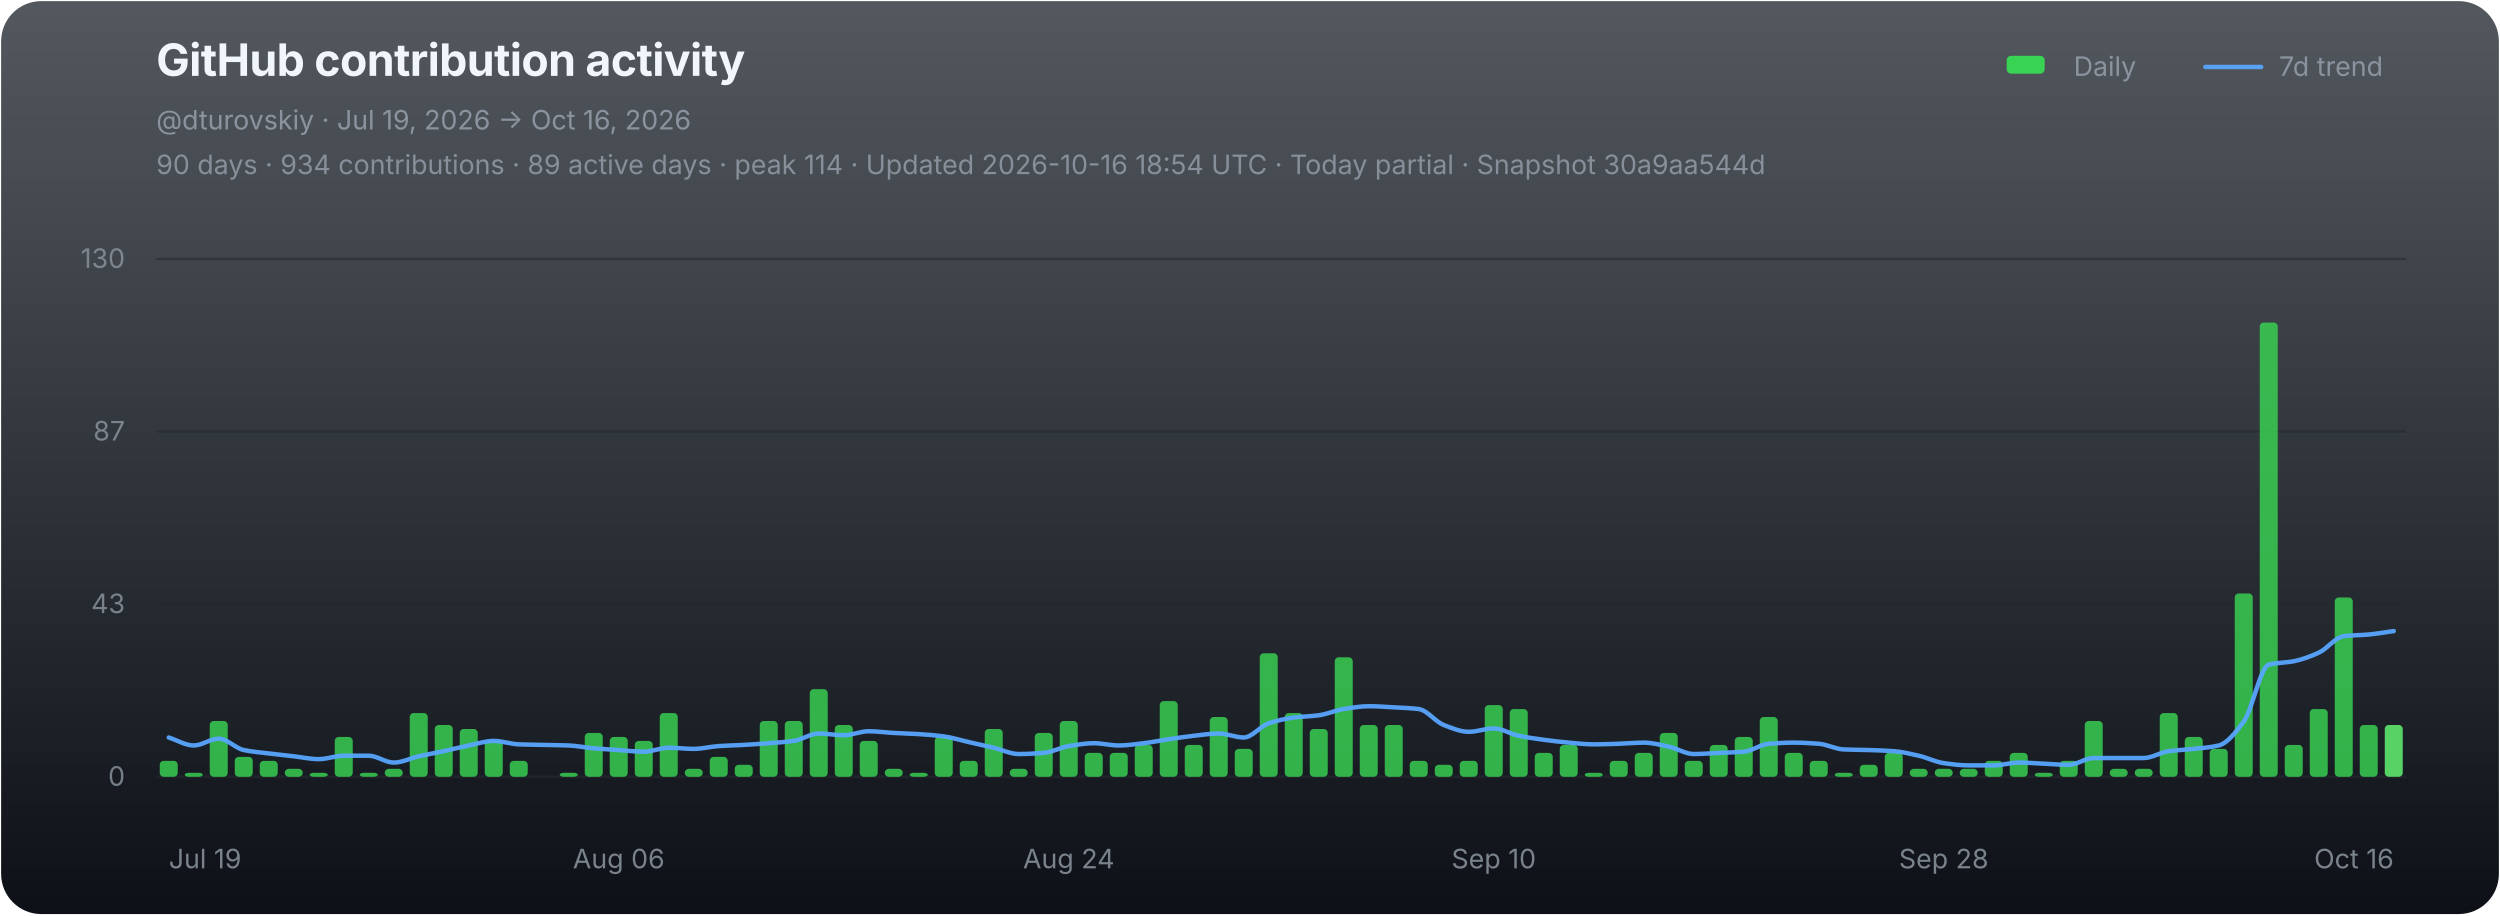
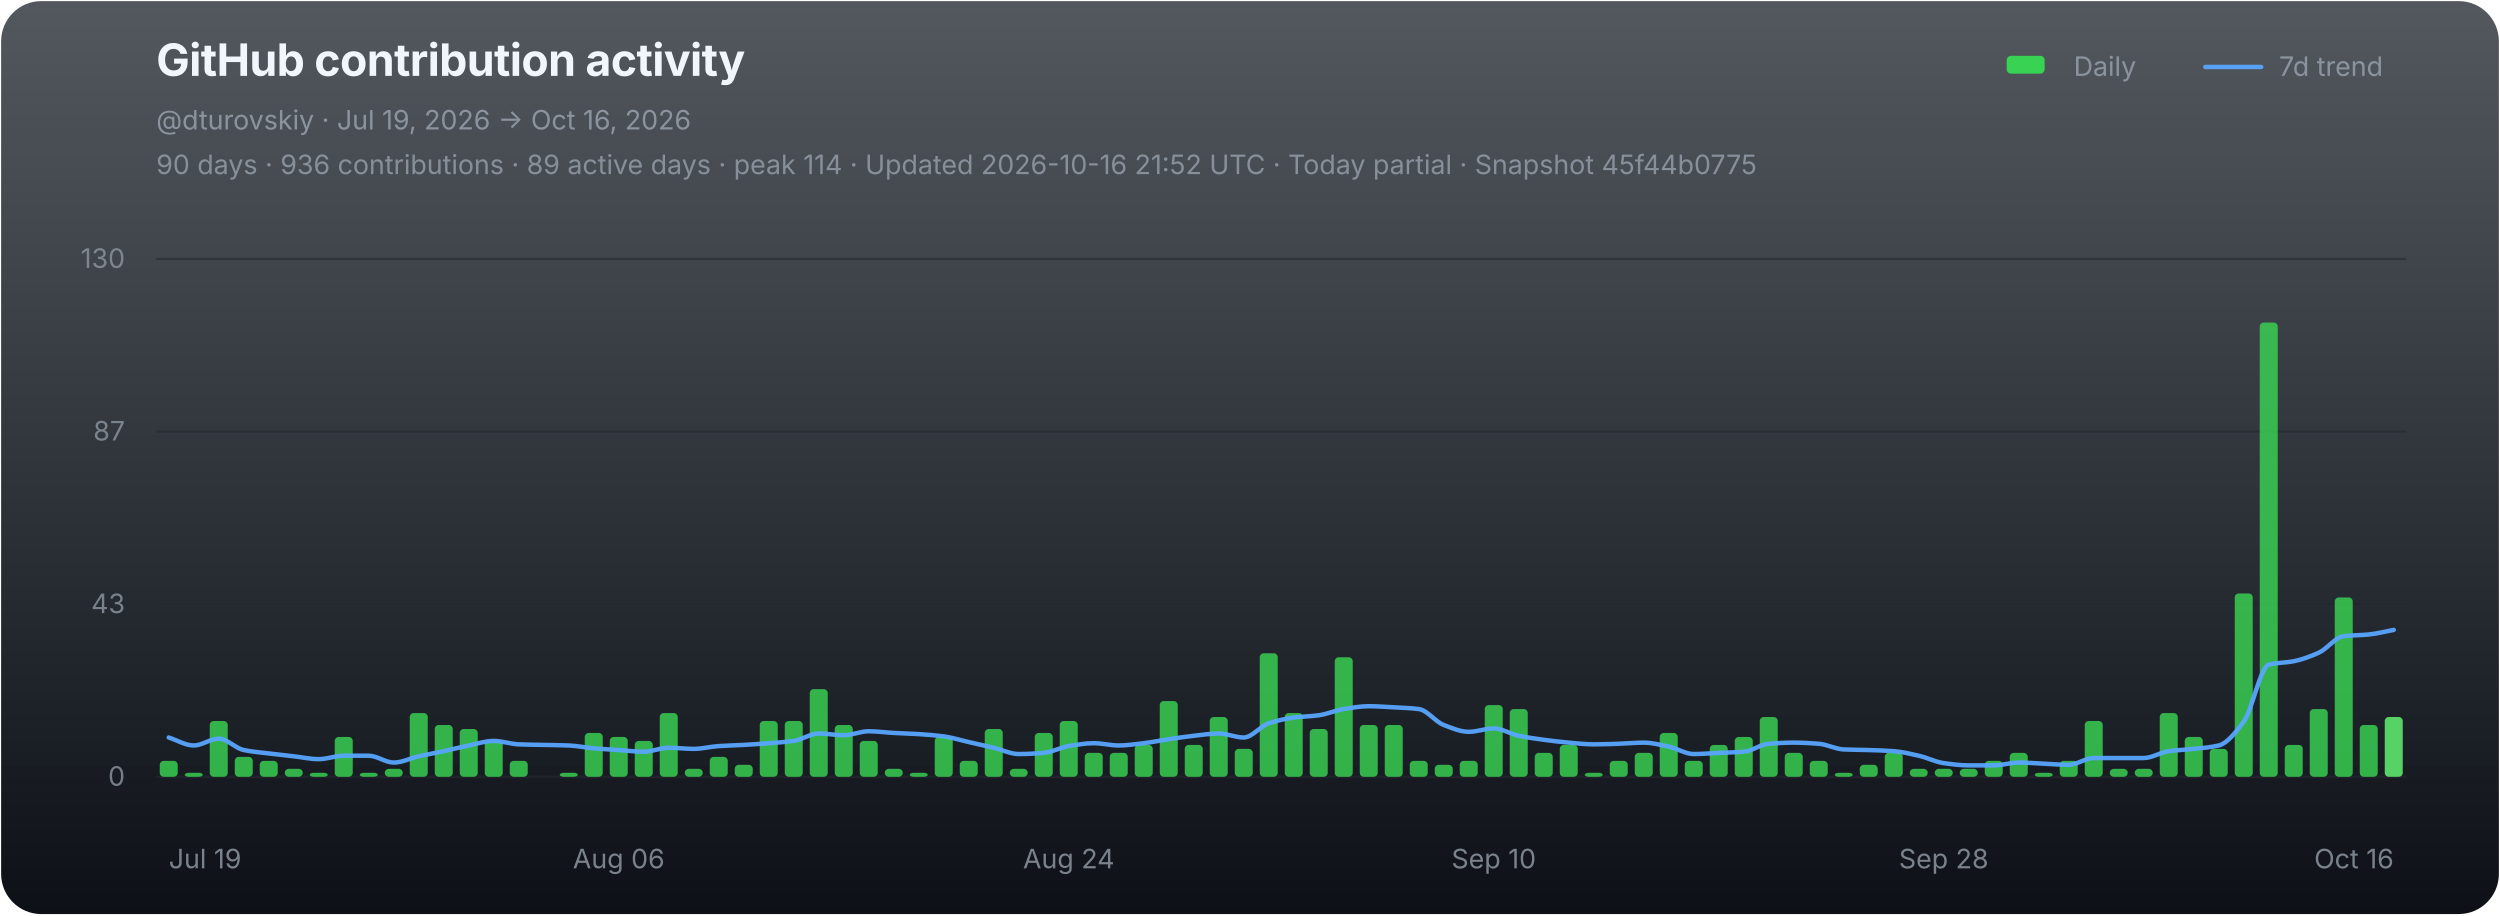
<svg xmlns="http://www.w3.org/2000/svg" width="1120" height="410" viewBox="0 0 1120 410" role="img" aria-labelledby="chart-title chart-desc">
  <defs>
    <linearGradient id="chart-bg" x1="0" y1="0" x2="0" y2="1">
      <stop offset="0" stop-color="#111821" stop-opacity="0.72" />
      <stop offset="1" stop-color="#0d1117" stop-opacity="1" />
    </linearGradient>
  </defs>
  <rect x="0.5" y="0.5" width="1119" height="409" rx="18" fill="url(#chart-bg)" stroke="none" />
  <g font-family="-apple-system,BlinkMacSystemFont,'Segoe UI',sans-serif">
    <text x="70" y="34" fill="#f0f6fc" font-size="20" font-weight="700" letter-spacing="-0.25">GitHub contribution activity</text>
    <text x="70" y="58" fill="#8b949e" font-size="12">@dturovskiy · Jul 19, 2026 → Oct 16, 2026</text>
-     <text x="70" y="78" fill="#8b949e" font-size="12" opacity="0.94">90 days · 934 contributions · 89 active days · peak 114 · Updated 2026-10-16 18:54 UTC · Today partial · Snapshot 30a9aa544d</text>
+     <text x="70" y="78" fill="#8b949e" font-size="12" opacity="0.94">90 days · 936 contributions · 89 active days · peak 114 · Updated 2026-10-16 21:52 UTC · Today partial · Snapshot 45f44b0775</text>
    <g transform="translate(896,30)" font-size="12" fill="#8b949e">
      <rect x="3" y="-5" width="17" height="8" rx="2" fill="#39d353" />
      <text x="33" y="4">Daily</text>
      <line x1="92" y1="0" x2="117" y2="0" stroke="#58a6ff" stroke-width="2" stroke-linecap="round" opacity="0.92" />
      <text x="125" y="4">7d trend</text>
    </g>
    <line x1="70" y1="116.00" x2="1078" y2="116.00" stroke="#21262d" stroke-width="1" opacity="0.52" />
    <text x="56" y="120.00" fill="#8b949e" font-size="12" text-anchor="end" opacity="0.82">130</text>
    <line x1="70" y1="193.33" x2="1078" y2="193.33" stroke="#21262d" stroke-width="1" opacity="0.52" />
    <text x="56" y="197.33" fill="#8b949e" font-size="12" text-anchor="end" opacity="0.82">87</text>
    <line x1="70" y1="270.67" x2="1078" y2="270.67" stroke="#21262d" stroke-width="1" opacity="0.52" />
    <text x="56" y="274.67" fill="#8b949e" font-size="12" text-anchor="end" opacity="0.82">43</text>
    <line x1="70" y1="348.00" x2="1078" y2="348.00" stroke="#21262d" stroke-width="1" opacity="0.9" />
    <text x="56" y="352.00" fill="#8b949e" font-size="12" text-anchor="end" opacity="0.82">0</text>
    <g data-chart-series="daily-bars">
      <rect data-series="daily" x="71.57" y="340.86" width="8.06" height="7.14" rx="1.8" fill="#39d353" opacity="0.82" />
      <rect data-series="daily" x="82.77" y="346.21" width="8.06" height="1.79" rx="1.8" fill="#39d353" opacity="0.82" />
      <rect data-series="daily" x="93.97" y="323.01" width="8.06" height="24.99" rx="1.8" fill="#39d353" opacity="0.82" />
      <rect data-series="daily" x="105.17" y="339.07" width="8.06" height="8.93" rx="1.8" fill="#39d353" opacity="0.82" />
      <rect data-series="daily" x="116.37" y="340.86" width="8.06" height="7.14" rx="1.8" fill="#39d353" opacity="0.82" />
      <rect data-series="daily" x="127.57" y="344.43" width="8.06" height="3.57" rx="1.8" fill="#39d353" opacity="0.82" />
      <rect data-series="daily" x="138.77" y="346.21" width="8.06" height="1.79" rx="1.8" fill="#39d353" opacity="0.82" />
      <rect data-series="daily" x="149.97" y="330.15" width="8.06" height="17.85" rx="1.8" fill="#39d353" opacity="0.82" />
      <rect data-series="daily" x="161.17" y="346.21" width="8.06" height="1.79" rx="1.8" fill="#39d353" opacity="0.82" />
      <rect data-series="daily" x="172.37" y="344.43" width="8.06" height="3.57" rx="1.8" fill="#39d353" opacity="0.82" />
      <rect data-series="daily" x="183.57" y="319.44" width="8.06" height="28.56" rx="1.8" fill="#39d353" opacity="0.82" />
      <rect data-series="daily" x="194.77" y="324.79" width="8.06" height="23.21" rx="1.8" fill="#39d353" opacity="0.82" />
      <rect data-series="daily" x="205.97" y="326.58" width="8.06" height="21.42" rx="1.8" fill="#39d353" opacity="0.82" />
      <rect data-series="daily" x="217.17" y="331.93" width="8.06" height="16.07" rx="1.8" fill="#39d353" opacity="0.82" />
      <rect data-series="daily" x="228.37" y="340.86" width="8.06" height="7.14" rx="1.8" fill="#39d353" opacity="0.82" />
      <rect data-series="daily" x="250.77" y="346.21" width="8.06" height="1.79" rx="1.8" fill="#39d353" opacity="0.82" />
      <rect data-series="daily" x="261.97" y="328.36" width="8.06" height="19.64" rx="1.8" fill="#39d353" opacity="0.82" />
      <rect data-series="daily" x="273.17" y="330.15" width="8.06" height="17.85" rx="1.8" fill="#39d353" opacity="0.82" />
      <rect data-series="daily" x="284.37" y="331.93" width="8.06" height="16.07" rx="1.8" fill="#39d353" opacity="0.82" />
      <rect data-series="daily" x="295.57" y="319.44" width="8.06" height="28.56" rx="1.8" fill="#39d353" opacity="0.82" />
      <rect data-series="daily" x="306.77" y="344.43" width="8.06" height="3.57" rx="1.8" fill="#39d353" opacity="0.82" />
      <rect data-series="daily" x="317.97" y="339.07" width="8.06" height="8.93" rx="1.8" fill="#39d353" opacity="0.82" />
      <rect data-series="daily" x="329.17" y="342.64" width="8.06" height="5.36" rx="1.8" fill="#39d353" opacity="0.82" />
      <rect data-series="daily" x="340.37" y="323.01" width="8.06" height="24.99" rx="1.8" fill="#39d353" opacity="0.82" />
      <rect data-series="daily" x="351.57" y="323.01" width="8.06" height="24.99" rx="1.8" fill="#39d353" opacity="0.82" />
      <rect data-series="daily" x="362.77" y="308.73" width="8.06" height="39.27" rx="1.8" fill="#39d353" opacity="0.82" />
      <rect data-series="daily" x="373.97" y="324.79" width="8.06" height="23.21" rx="1.8" fill="#39d353" opacity="0.82" />
      <rect data-series="daily" x="385.17" y="331.93" width="8.06" height="16.07" rx="1.8" fill="#39d353" opacity="0.82" />
      <rect data-series="daily" x="396.37" y="344.43" width="8.06" height="3.57" rx="1.8" fill="#39d353" opacity="0.82" />
      <rect data-series="daily" x="407.57" y="346.21" width="8.06" height="1.79" rx="1.8" fill="#39d353" opacity="0.82" />
      <rect data-series="daily" x="418.77" y="330.15" width="8.06" height="17.85" rx="1.8" fill="#39d353" opacity="0.82" />
      <rect data-series="daily" x="429.97" y="340.86" width="8.06" height="7.14" rx="1.8" fill="#39d353" opacity="0.82" />
      <rect data-series="daily" x="441.17" y="326.58" width="8.06" height="21.42" rx="1.8" fill="#39d353" opacity="0.82" />
      <rect data-series="daily" x="452.37" y="344.43" width="8.06" height="3.57" rx="1.8" fill="#39d353" opacity="0.82" />
      <rect data-series="daily" x="463.57" y="328.36" width="8.06" height="19.64" rx="1.8" fill="#39d353" opacity="0.82" />
      <rect data-series="daily" x="474.77" y="323.01" width="8.06" height="24.99" rx="1.8" fill="#39d353" opacity="0.82" />
      <rect data-series="daily" x="485.97" y="337.29" width="8.06" height="10.71" rx="1.8" fill="#39d353" opacity="0.82" />
      <rect data-series="daily" x="497.17" y="337.29" width="8.06" height="10.71" rx="1.8" fill="#39d353" opacity="0.82" />
      <rect data-series="daily" x="508.37" y="333.72" width="8.06" height="14.28" rx="1.8" fill="#39d353" opacity="0.82" />
      <rect data-series="daily" x="519.57" y="314.08" width="8.06" height="33.92" rx="1.8" fill="#39d353" opacity="0.82" />
      <rect data-series="daily" x="530.77" y="333.72" width="8.06" height="14.28" rx="1.8" fill="#39d353" opacity="0.82" />
      <rect data-series="daily" x="541.97" y="321.22" width="8.06" height="26.78" rx="1.8" fill="#39d353" opacity="0.82" />
      <rect data-series="daily" x="553.17" y="335.5" width="8.06" height="12.5" rx="1.8" fill="#39d353" opacity="0.82" />
      <rect data-series="daily" x="564.37" y="292.66" width="8.06" height="55.34" rx="1.8" fill="#39d353" opacity="0.82" />
      <rect data-series="daily" x="575.57" y="319.44" width="8.06" height="28.56" rx="1.8" fill="#39d353" opacity="0.82" />
      <rect data-series="daily" x="586.77" y="326.58" width="8.06" height="21.42" rx="1.8" fill="#39d353" opacity="0.82" />
      <rect data-series="daily" x="597.97" y="294.45" width="8.06" height="53.55" rx="1.8" fill="#39d353" opacity="0.82" />
      <rect data-series="daily" x="609.17" y="324.79" width="8.06" height="23.21" rx="1.8" fill="#39d353" opacity="0.82" />
      <rect data-series="daily" x="620.37" y="324.79" width="8.06" height="23.21" rx="1.8" fill="#39d353" opacity="0.82" />
      <rect data-series="daily" x="631.57" y="340.86" width="8.06" height="7.14" rx="1.8" fill="#39d353" opacity="0.82" />
      <rect data-series="daily" x="642.77" y="342.64" width="8.06" height="5.36" rx="1.8" fill="#39d353" opacity="0.82" />
      <rect data-series="daily" x="653.97" y="340.86" width="8.06" height="7.14" rx="1.8" fill="#39d353" opacity="0.82" />
      <rect data-series="daily" x="665.17" y="315.87" width="8.06" height="32.13" rx="1.8" fill="#39d353" opacity="0.82" />
      <rect data-series="daily" x="676.37" y="317.65" width="8.06" height="30.35" rx="1.8" fill="#39d353" opacity="0.82" />
      <rect data-series="daily" x="687.57" y="337.29" width="8.06" height="10.71" rx="1.8" fill="#39d353" opacity="0.82" />
      <rect data-series="daily" x="698.77" y="333.72" width="8.06" height="14.28" rx="1.8" fill="#39d353" opacity="0.82" />
      <rect data-series="daily" x="709.97" y="346.21" width="8.06" height="1.79" rx="1.8" fill="#39d353" opacity="0.82" />
      <rect data-series="daily" x="721.17" y="340.86" width="8.06" height="7.14" rx="1.8" fill="#39d353" opacity="0.82" />
      <rect data-series="daily" x="732.37" y="337.29" width="8.06" height="10.71" rx="1.8" fill="#39d353" opacity="0.82" />
      <rect data-series="daily" x="743.57" y="328.36" width="8.06" height="19.64" rx="1.8" fill="#39d353" opacity="0.82" />
      <rect data-series="daily" x="754.77" y="340.86" width="8.06" height="7.14" rx="1.8" fill="#39d353" opacity="0.82" />
      <rect data-series="daily" x="765.97" y="333.72" width="8.06" height="14.28" rx="1.8" fill="#39d353" opacity="0.82" />
      <rect data-series="daily" x="777.17" y="330.15" width="8.06" height="17.85" rx="1.8" fill="#39d353" opacity="0.82" />
      <rect data-series="daily" x="788.37" y="321.22" width="8.06" height="26.78" rx="1.8" fill="#39d353" opacity="0.82" />
      <rect data-series="daily" x="799.57" y="337.29" width="8.06" height="10.71" rx="1.8" fill="#39d353" opacity="0.82" />
      <rect data-series="daily" x="810.77" y="340.86" width="8.06" height="7.14" rx="1.8" fill="#39d353" opacity="0.82" />
      <rect data-series="daily" x="821.97" y="346.21" width="8.06" height="1.79" rx="1.8" fill="#39d353" opacity="0.82" />
      <rect data-series="daily" x="833.17" y="342.64" width="8.06" height="5.36" rx="1.8" fill="#39d353" opacity="0.82" />
      <rect data-series="daily" x="844.37" y="337.29" width="8.06" height="10.71" rx="1.8" fill="#39d353" opacity="0.82" />
      <rect data-series="daily" x="855.57" y="344.43" width="8.06" height="3.57" rx="1.8" fill="#39d353" opacity="0.82" />
      <rect data-series="daily" x="866.77" y="344.43" width="8.06" height="3.57" rx="1.8" fill="#39d353" opacity="0.82" />
      <rect data-series="daily" x="877.97" y="344.43" width="8.06" height="3.57" rx="1.8" fill="#39d353" opacity="0.82" />
      <rect data-series="daily" x="889.17" y="340.86" width="8.06" height="7.14" rx="1.8" fill="#39d353" opacity="0.82" />
      <rect data-series="daily" x="900.37" y="337.29" width="8.06" height="10.71" rx="1.8" fill="#39d353" opacity="0.82" />
      <rect data-series="daily" x="911.57" y="346.21" width="8.06" height="1.79" rx="1.8" fill="#39d353" opacity="0.82" />
      <rect data-series="daily" x="922.77" y="340.86" width="8.06" height="7.14" rx="1.8" fill="#39d353" opacity="0.82" />
      <rect data-series="daily" x="933.97" y="323.01" width="8.06" height="24.99" rx="1.8" fill="#39d353" opacity="0.82" />
      <rect data-series="daily" x="945.17" y="344.43" width="8.06" height="3.57" rx="1.8" fill="#39d353" opacity="0.82" />
      <rect data-series="daily" x="956.37" y="344.43" width="8.06" height="3.57" rx="1.8" fill="#39d353" opacity="0.82" />
      <rect data-series="daily" x="967.57" y="319.44" width="8.06" height="28.56" rx="1.8" fill="#39d353" opacity="0.82" />
      <rect data-series="daily" x="978.77" y="330.15" width="8.06" height="17.85" rx="1.8" fill="#39d353" opacity="0.82" />
      <rect data-series="daily" x="989.97" y="335.5" width="8.06" height="12.5" rx="1.8" fill="#39d353" opacity="0.82" />
      <rect data-series="daily" x="1001.17" y="265.88" width="8.06" height="82.12" rx="1.8" fill="#39d353" opacity="0.82" />
      <rect data-series="daily" x="1012.37" y="144.49" width="8.06" height="203.51" rx="1.8" fill="#39d353" opacity="0.82" />
      <rect data-series="daily" x="1023.57" y="333.72" width="8.06" height="14.28" rx="1.8" fill="#39d353" opacity="0.82" />
      <rect data-series="daily" x="1034.77" y="317.65" width="8.06" height="30.35" rx="1.8" fill="#39d353" opacity="0.82" />
      <rect data-series="daily" x="1045.97" y="267.67" width="8.06" height="80.33" rx="1.8" fill="#39d353" opacity="0.82" />
      <rect data-series="daily" x="1057.17" y="324.79" width="8.06" height="23.21" rx="1.8" fill="#39d353" opacity="0.82" />
-       <rect data-series="daily" x="1068.37" y="324.79" width="8.06" height="23.21" rx="1.8" fill="#56d364" opacity="1" />
+       <rect data-series="daily" x="1068.37" y="321.22" width="8.06" height="26.78" rx="1.8" fill="#56d364" opacity="1" />
    </g>
-     <path data-series="trend" d="M 75.60 330.40 C 79.33 331.59, 83.07 333.97, 86.80 333.97 C 90.53 333.97, 94.27 330.92, 98.00 330.92 C 101.73 330.92, 105.47 335.24, 109.20 336.02 C 112.93 336.80, 116.67 337.08, 120.40 337.54 C 124.13 338.00, 127.87 338.40, 131.60 338.82 C 135.33 339.25, 139.07 340.09, 142.80 340.09 C 146.53 340.09, 150.27 338.56, 154.00 338.56 C 157.73 338.56, 161.47 338.56, 165.20 338.56 C 168.93 338.56, 172.67 341.63, 176.40 341.63 C 180.13 341.63, 183.87 339.67, 187.60 338.82 C 191.33 337.98, 195.07 337.33, 198.80 336.52 C 202.53 335.71, 206.27 334.72, 210.00 333.97 C 213.73 333.21, 217.47 331.93, 221.20 331.93 C 224.93 331.93, 228.67 333.33, 232.40 333.47 C 236.13 333.61, 239.87 333.64, 243.60 333.72 C 247.33 333.80, 251.07 333.83, 254.80 333.97 C 258.53 334.11, 262.27 334.93, 266.00 335.25 C 269.73 335.57, 273.47 335.77, 277.20 336.02 C 280.93 336.27, 284.67 336.77, 288.40 336.77 C 292.13 336.77, 295.87 334.99, 299.60 334.99 C 303.33 334.99, 307.07 335.50, 310.80 335.50 C 314.53 335.50, 318.27 334.48, 322.00 334.24 C 325.73 333.99, 329.47 333.92, 333.20 333.72 C 336.93 333.51, 340.67 333.24, 344.40 332.95 C 348.13 332.66, 351.87 332.45, 355.60 331.93 C 359.33 331.41, 363.07 328.61, 366.80 328.61 C 370.53 328.61, 374.27 329.38, 378.00 329.38 C 381.73 329.38, 385.47 327.60, 389.20 327.60 C 392.93 327.60, 396.67 328.16, 400.40 328.36 C 404.13 328.57, 407.87 328.65, 411.60 328.88 C 415.33 329.11, 419.07 329.41, 422.80 329.90 C 426.53 330.38, 430.27 331.60, 434.00 332.45 C 437.73 333.30, 441.47 334.10, 445.20 334.99 C 448.93 335.88, 452.67 337.81, 456.40 337.81 C 460.13 337.81, 463.87 337.58, 467.60 337.29 C 471.33 336.99, 475.07 334.84, 478.80 334.24 C 482.53 333.63, 486.27 332.95, 490.00 332.95 C 493.73 332.95, 497.47 333.97, 501.20 333.97 C 504.93 333.97, 508.67 333.38, 512.40 332.95 C 516.13 332.52, 519.87 331.72, 523.60 331.17 C 527.33 330.62, 531.07 330.04, 534.80 329.63 C 538.53 329.22, 542.27 328.61, 546.00 328.61 C 549.73 328.61, 553.47 330.40, 557.20 330.40 C 560.93 330.40, 564.67 325.24, 568.40 324.03 C 572.13 322.81, 575.87 321.96, 579.60 321.47 C 583.33 320.99, 587.07 320.95, 590.80 320.45 C 594.53 319.96, 598.27 318.23, 602.00 317.65 C 605.73 317.07, 609.47 316.38, 613.20 316.38 C 616.93 316.38, 620.67 316.68, 624.40 316.88 C 628.13 317.09, 631.87 317.19, 635.60 317.65 C 639.33 318.11, 643.07 323.37, 646.80 324.79 C 650.53 326.22, 654.27 327.85, 658.00 327.85 C 661.73 327.85, 665.47 326.33, 669.20 326.33 C 672.93 326.33, 676.67 328.86, 680.40 329.63 C 684.13 330.40, 687.87 330.92, 691.60 331.42 C 695.33 331.91, 699.07 332.38, 702.80 332.70 C 706.53 333.02, 710.27 333.47, 714.00 333.47 C 717.73 333.47, 721.47 333.32, 725.20 333.20 C 728.93 333.08, 732.67 332.70, 736.40 332.70 C 740.13 332.70, 743.87 333.71, 747.60 334.49 C 751.33 335.26, 755.07 337.81, 758.80 337.81 C 762.53 337.81, 766.27 337.46, 770.00 337.29 C 773.73 337.12, 777.47 337.07, 781.20 336.77 C 784.93 336.47, 788.67 333.49, 792.40 333.20 C 796.13 332.91, 799.87 332.70, 803.60 332.70 C 807.33 332.70, 811.07 332.92, 814.80 333.20 C 818.53 333.48, 822.27 335.59, 826.00 335.75 C 829.73 335.92, 833.47 335.91, 837.20 336.02 C 840.93 336.14, 844.67 336.25, 848.40 336.52 C 852.13 336.79, 855.87 337.72, 859.60 338.56 C 863.33 339.40, 867.07 341.36, 870.80 341.88 C 874.53 342.40, 878.27 342.89, 882.00 342.89 C 885.73 342.89, 889.47 342.89, 893.20 342.89 C 896.93 342.89, 900.67 341.63, 904.40 341.63 C 908.13 341.63, 911.87 341.96, 915.60 342.13 C 919.33 342.30, 923.07 342.64, 926.80 342.64 C 930.53 342.64, 934.27 339.59, 938.00 339.59 C 941.73 339.59, 945.47 339.59, 949.20 339.59 C 952.93 339.59, 956.67 339.59, 960.40 339.59 C 964.13 339.59, 967.87 337.03, 971.60 336.52 C 975.33 336.01, 979.07 335.91, 982.80 335.50 C 986.53 335.10, 990.27 334.86, 994.00 333.97 C 997.73 333.07, 1001.47 328.29, 1005.20 323.26 C 1008.93 318.23, 1012.67 298.73, 1016.40 297.77 C 1020.13 296.80, 1023.87 296.96, 1027.60 296.23 C 1031.33 295.50, 1035.07 294.09, 1038.80 292.41 C 1042.53 290.73, 1046.27 285.46, 1050.00 285.00 C 1053.73 284.55, 1057.47 284.59, 1061.20 284.25 C 1064.93 283.92, 1068.67 283.23, 1072.40 282.72" fill="none" stroke="#58a6ff" stroke-width="2" stroke-linejoin="round" stroke-linecap="round" opacity="0.94" vector-effect="non-scaling-stroke" />
+     <path data-series="trend" d="M 75.60 330.40 C 79.33 331.59, 83.07 333.97, 86.80 333.97 C 90.53 333.97, 94.27 330.92, 98.00 330.92 C 101.73 330.92, 105.47 335.24, 109.20 336.02 C 112.93 336.80, 116.67 337.08, 120.40 337.54 C 124.13 338.00, 127.87 338.40, 131.60 338.82 C 135.33 339.25, 139.07 340.09, 142.80 340.09 C 146.53 340.09, 150.27 338.56, 154.00 338.56 C 157.73 338.56, 161.47 338.56, 165.20 338.56 C 168.93 338.56, 172.67 341.63, 176.40 341.63 C 180.13 341.63, 183.87 339.67, 187.60 338.82 C 191.33 337.98, 195.07 337.33, 198.80 336.52 C 202.53 335.71, 206.27 334.72, 210.00 333.97 C 213.73 333.21, 217.47 331.93, 221.20 331.93 C 224.93 331.93, 228.67 333.33, 232.40 333.47 C 236.13 333.61, 239.87 333.64, 243.60 333.72 C 247.33 333.80, 251.07 333.83, 254.80 333.97 C 258.53 334.11, 262.27 334.93, 266.00 335.25 C 269.73 335.57, 273.47 335.77, 277.20 336.02 C 280.93 336.27, 284.67 336.77, 288.40 336.77 C 292.13 336.77, 295.87 334.99, 299.60 334.99 C 303.33 334.99, 307.07 335.50, 310.80 335.50 C 314.53 335.50, 318.27 334.48, 322.00 334.24 C 325.73 333.99, 329.47 333.92, 333.20 333.72 C 336.93 333.51, 340.67 333.24, 344.40 332.95 C 348.13 332.66, 351.87 332.45, 355.60 331.93 C 359.33 331.41, 363.07 328.61, 366.80 328.61 C 370.53 328.61, 374.27 329.38, 378.00 329.38 C 381.73 329.38, 385.47 327.60, 389.20 327.60 C 392.93 327.60, 396.67 328.16, 400.40 328.36 C 404.13 328.57, 407.87 328.65, 411.60 328.88 C 415.33 329.11, 419.07 329.41, 422.80 329.90 C 426.53 330.38, 430.27 331.60, 434.00 332.45 C 437.73 333.30, 441.47 334.10, 445.20 334.99 C 448.93 335.88, 452.67 337.81, 456.40 337.81 C 460.13 337.81, 463.87 337.58, 467.60 337.29 C 471.33 336.99, 475.07 334.84, 478.80 334.24 C 482.53 333.63, 486.27 332.95, 490.00 332.95 C 493.73 332.95, 497.47 333.97, 501.20 333.97 C 504.93 333.97, 508.67 333.38, 512.40 332.95 C 516.13 332.52, 519.87 331.72, 523.60 331.17 C 527.33 330.62, 531.07 330.04, 534.80 329.63 C 538.53 329.22, 542.27 328.61, 546.00 328.61 C 549.73 328.61, 553.47 330.40, 557.20 330.40 C 560.93 330.40, 564.67 325.24, 568.40 324.03 C 572.13 322.81, 575.87 321.96, 579.60 321.47 C 583.33 320.99, 587.07 320.95, 590.80 320.45 C 594.53 319.96, 598.27 318.23, 602.00 317.65 C 605.73 317.07, 609.47 316.38, 613.20 316.38 C 616.93 316.38, 620.67 316.68, 624.40 316.88 C 628.13 317.09, 631.87 317.19, 635.60 317.65 C 639.33 318.11, 643.07 323.37, 646.80 324.79 C 650.53 326.22, 654.27 327.85, 658.00 327.85 C 661.73 327.85, 665.47 326.33, 669.20 326.33 C 672.93 326.33, 676.67 328.86, 680.40 329.63 C 684.13 330.40, 687.87 330.92, 691.60 331.42 C 695.33 331.91, 699.07 332.38, 702.80 332.70 C 706.53 333.02, 710.27 333.47, 714.00 333.47 C 717.73 333.47, 721.47 333.32, 725.20 333.20 C 728.93 333.08, 732.67 332.70, 736.40 332.70 C 740.13 332.70, 743.87 333.71, 747.60 334.49 C 751.33 335.26, 755.07 337.81, 758.80 337.81 C 762.53 337.81, 766.27 337.46, 770.00 337.29 C 773.73 337.12, 777.47 337.07, 781.20 336.77 C 784.93 336.47, 788.67 333.49, 792.40 333.20 C 796.13 332.91, 799.87 332.70, 803.60 332.70 C 807.33 332.70, 811.07 332.92, 814.80 333.20 C 818.53 333.48, 822.27 335.59, 826.00 335.75 C 829.73 335.92, 833.47 335.91, 837.20 336.02 C 840.93 336.14, 844.67 336.25, 848.40 336.52 C 852.13 336.79, 855.87 337.72, 859.60 338.56 C 863.33 339.40, 867.07 341.36, 870.80 341.88 C 874.53 342.40, 878.27 342.89, 882.00 342.89 C 885.73 342.89, 889.47 342.89, 893.20 342.89 C 896.93 342.89, 900.67 341.63, 904.40 341.63 C 908.13 341.63, 911.87 341.96, 915.60 342.13 C 919.33 342.30, 923.07 342.64, 926.80 342.64 C 930.53 342.64, 934.27 339.59, 938.00 339.59 C 941.73 339.59, 945.47 339.59, 949.20 339.59 C 952.93 339.59, 956.67 339.59, 960.40 339.59 C 964.13 339.59, 967.87 337.03, 971.60 336.52 C 975.33 336.01, 979.07 335.91, 982.80 335.50 C 986.53 335.10, 990.27 334.86, 994.00 333.97 C 997.73 333.07, 1001.47 328.29, 1005.20 323.26 C 1008.93 318.23, 1012.67 298.73, 1016.40 297.77 C 1020.13 296.80, 1023.87 296.96, 1027.60 296.23 C 1031.33 295.50, 1035.07 294.09, 1038.80 292.41 C 1042.53 290.73, 1046.27 285.46, 1050.00 285.00 C 1053.73 284.55, 1057.47 284.62, 1061.20 284.25 C 1064.93 283.89, 1068.67 282.88, 1072.40 282.20" fill="none" stroke="#58a6ff" stroke-width="2" stroke-linejoin="round" stroke-linecap="round" opacity="0.94" vector-effect="non-scaling-stroke" />
    <text x="75.60" y="389" fill="#8b949e" font-size="12" text-anchor="start" opacity="0.86">Jul 19</text>
    <text x="277.20" y="389" fill="#8b949e" font-size="12" text-anchor="middle" opacity="0.86">Aug 06</text>
    <text x="478.80" y="389" fill="#8b949e" font-size="12" text-anchor="middle" opacity="0.86">Aug 24</text>
    <text x="669.20" y="389" fill="#8b949e" font-size="12" text-anchor="middle" opacity="0.86">Sep 10</text>
    <text x="870.80" y="389" fill="#8b949e" font-size="12" text-anchor="middle" opacity="0.86">Sep 28</text>
    <text x="1072.40" y="389" fill="#8b949e" font-size="12" text-anchor="end" opacity="0.86">Oct 16</text>
  </g>
</svg>
